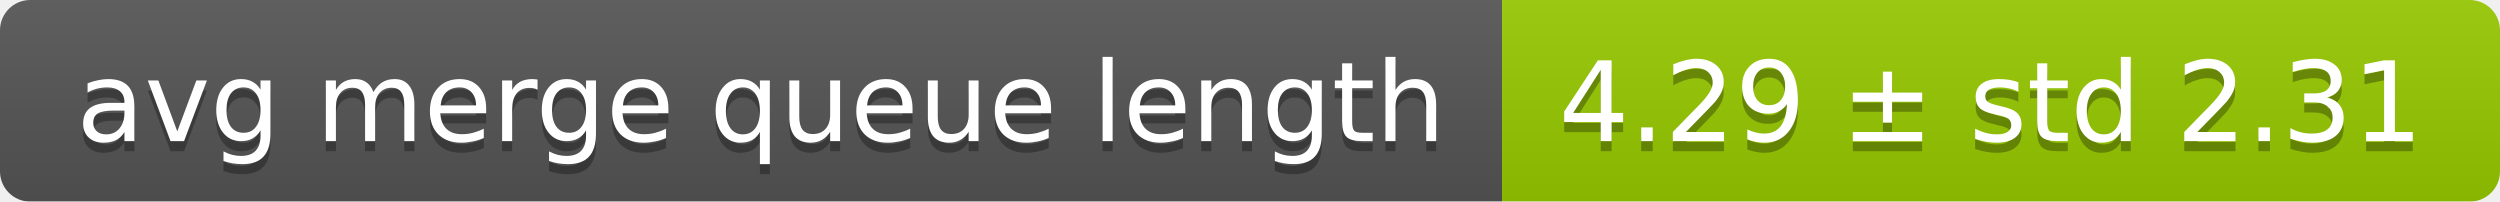
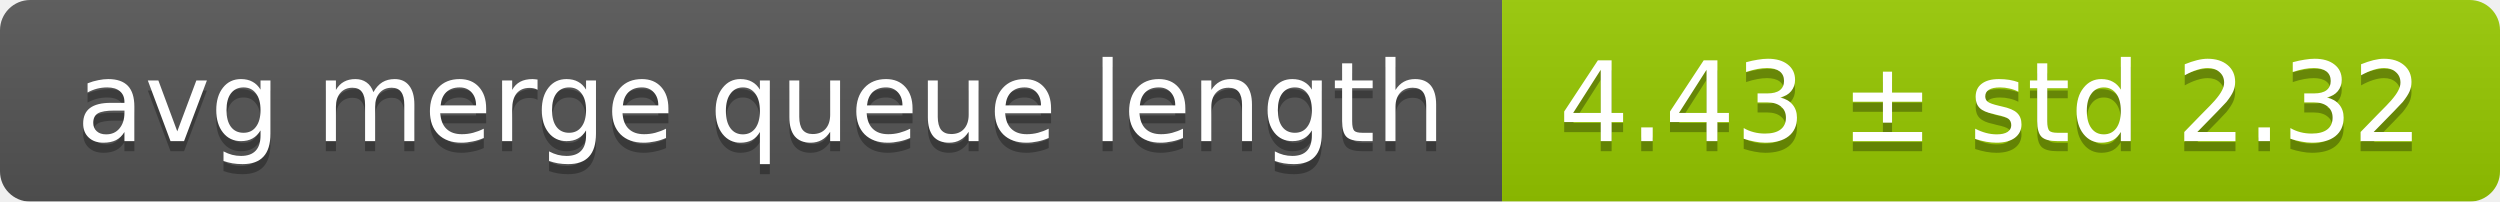
<svg xmlns="http://www.w3.org/2000/svg" width="248" height="20">
  <linearGradient id="smooth" x2="0" y2="100%">
    <stop offset="0" stop-color="#bbb" stop-opacity=".1" />
    <stop offset="1" stop-opacity=".1" />
  </linearGradient>
  <mask id="round">
    <rect width="248" height="20" rx="3" fill="#fff" />
  </mask>
  <g mask="url(#round)">
    <rect width="149" height="20" fill="#555" />
    <rect x="149" width="99" height="20" fill="#97ca00" />
    <rect width="248" height="20" fill="url(#smooth)" />
  </g>
  <g fill="#fff" text-anchor="middle" font-family="DejaVu Sans,Verdana,Geneva,sans-serif" font-size="11">
    <text x="75.5" y="15" fill="#010101" fill-opacity=".3">avg merge queue length</text>
    <text x="75.5" y="14">avg merge queue length</text>
-     <text x="197.5" y="15" fill="#010101" fill-opacity=".3">4.29 ± std 2.31</text>
-     <text x="197.5" y="14">4.29 ± std 2.31</text>
+     <text x="197.5" y="15" fill="#010101" fill-opacity=".3">4.43 ± std 2.32</text>
+     <text x="197.5" y="14">4.43 ± std 2.32</text>
  </g>
</svg>
